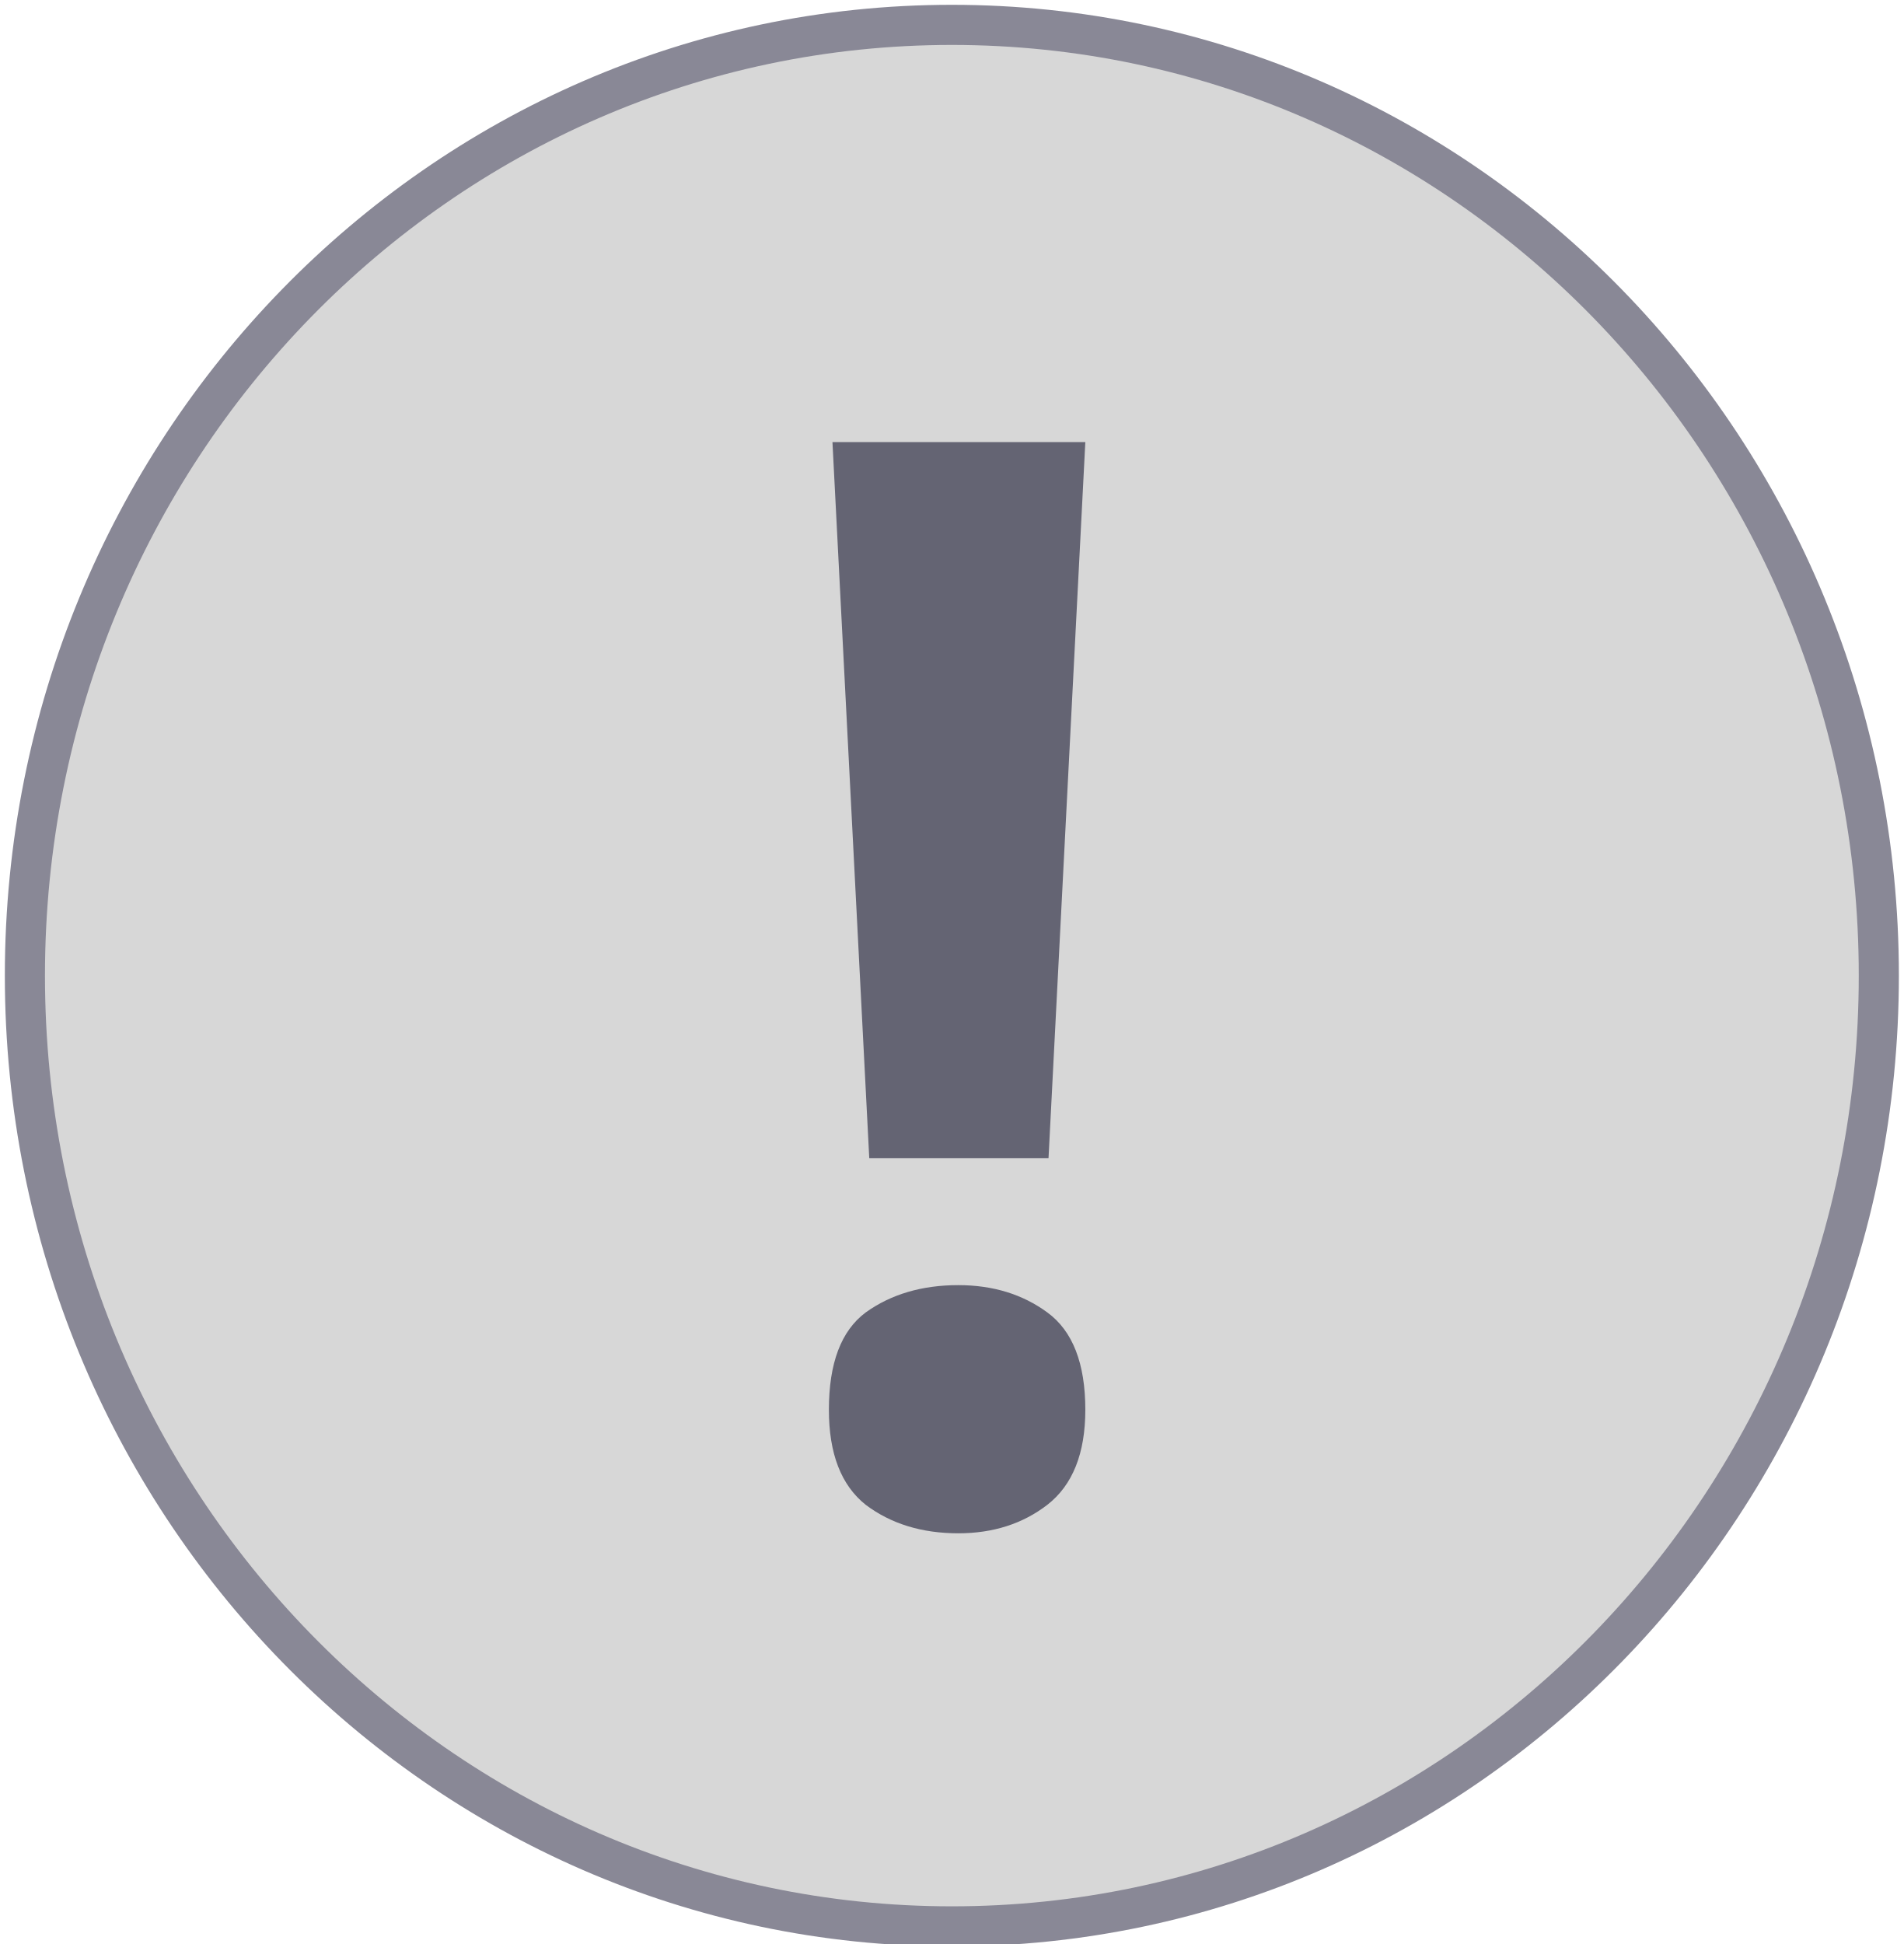
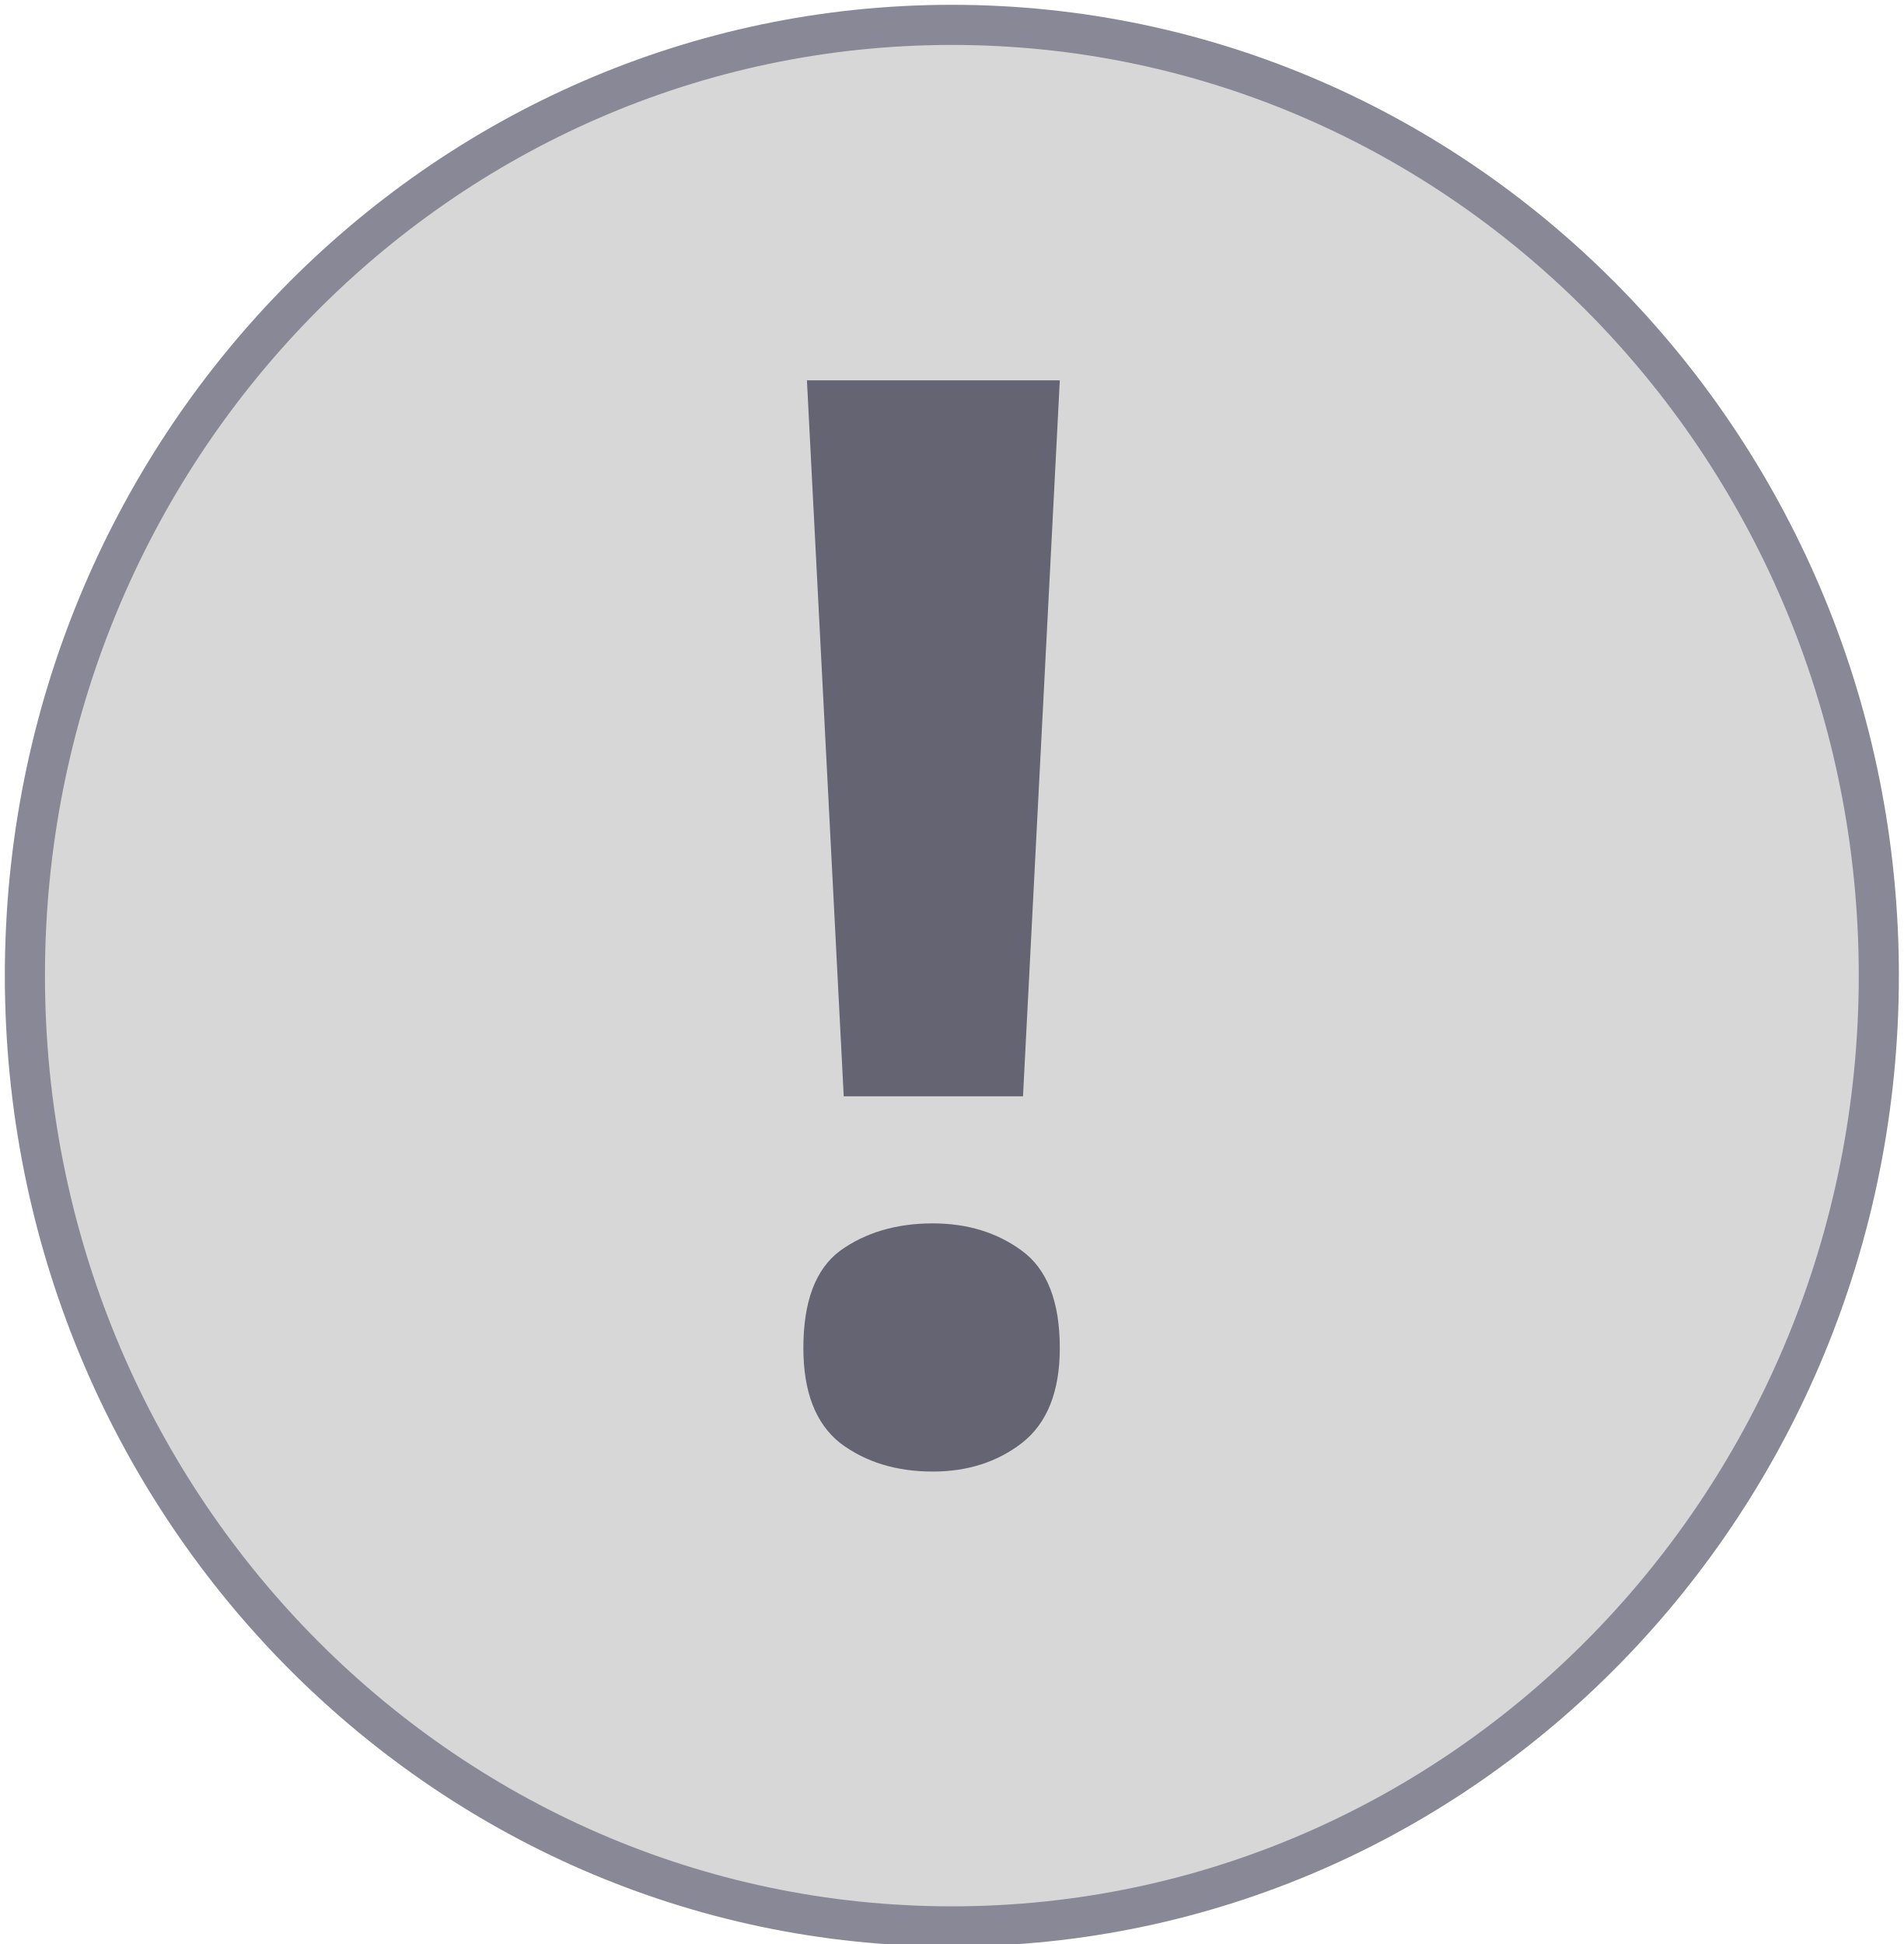
<svg xmlns="http://www.w3.org/2000/svg" width="25.056mm" height="25.581mm" viewBox="0 0 25.056 25.581" version="1.1" id="svg1" xml:space="preserve">
  <defs id="defs1" />
  <g id="layer1" transform="translate(10.01478,10.7313)">
    <ellipse style="fill:none;fill-opacity:0.85;stroke:#7d7db9;stroke-width:0;stroke-linejoin:round;stroke-miterlimit:1;stroke-dasharray:none;stroke-opacity:0.85" id="path1" cx="6.407" cy="6.455" rx="10.737" ry="10.88" />
    <ellipse style="fill:none;fill-opacity:1;stroke:#e8e7e7;stroke-width:0;stroke-miterlimit:5.5;stroke-dasharray:none;stroke-opacity:1" id="path2" cx="4.795" cy="5.197" rx="14.86" ry="15.05" transform="matrix(0.9989666,-0.04544998,0.0446128,0.9990043,0,0)" />
    <ellipse style="fill:#d7d7d7;fill-opacity:1;stroke:#898896;stroke-width:0.528;stroke-miterlimit:5.5;stroke-dasharray:none;stroke-opacity:1" id="path3" cx="2.513" cy="2.107" rx="12.2" ry="12.511" />
-     <text xml:space="preserve" style="font-style:italic;font-weight:bold;font-stretch:condensed;font-size:19.756px;line-height:2.572px;font-family:'Noto Sans';-inkscape-font-specification:'Noto Sans Bold Italic Condensed';fill:#646473;fill-opacity:1;stroke:none;stroke-width:0.197;stroke-linejoin:round;stroke-miterlimit:1;stroke-opacity:1" x="-0.232" y="9.194" id="text1">
-       <tspan id="tspan1" style="font-style:normal;font-variant:normal;font-weight:bold;font-stretch:normal;font-size:19.756px;line-height:2.572px;font-family:'Noto Sans';-inkscape-font-specification:'Noto Sans Bold';fill:#646473;fill-opacity:1;stroke:none;stroke-width:0.197;stroke-opacity:1" x="-0.232" y="9.194">!</tspan>
+     <text xml:space="preserve" style="font-style:italic;font-weight:bold;font-stretch:condensed;font-size:19.756px;line-height:2.572px;font-family:'Noto Sans';-inkscape-font-specification:'Noto Sans Bold Italic Condensed';fill:#646473;fill-opacity:1;stroke:none;stroke-width:0.197;stroke-linejoin:round;stroke-miterlimit:1;stroke-opacity:1" x="-0.566" y="8.382" id="text1">
+       <tspan id="tspan1" style="font-style:normal;font-variant:normal;font-weight:bold;font-stretch:normal;font-size:19.756px;line-height:2.572px;font-family:'Segoe UI';-inkscape-font-specification:'Segoe UI Bold';fill:#646473;fill-opacity:1;stroke:none;stroke-width:0.197;stroke-opacity:1" x="-0.566" y="8.382">!</tspan>
    </text>
  </g>
</svg>
